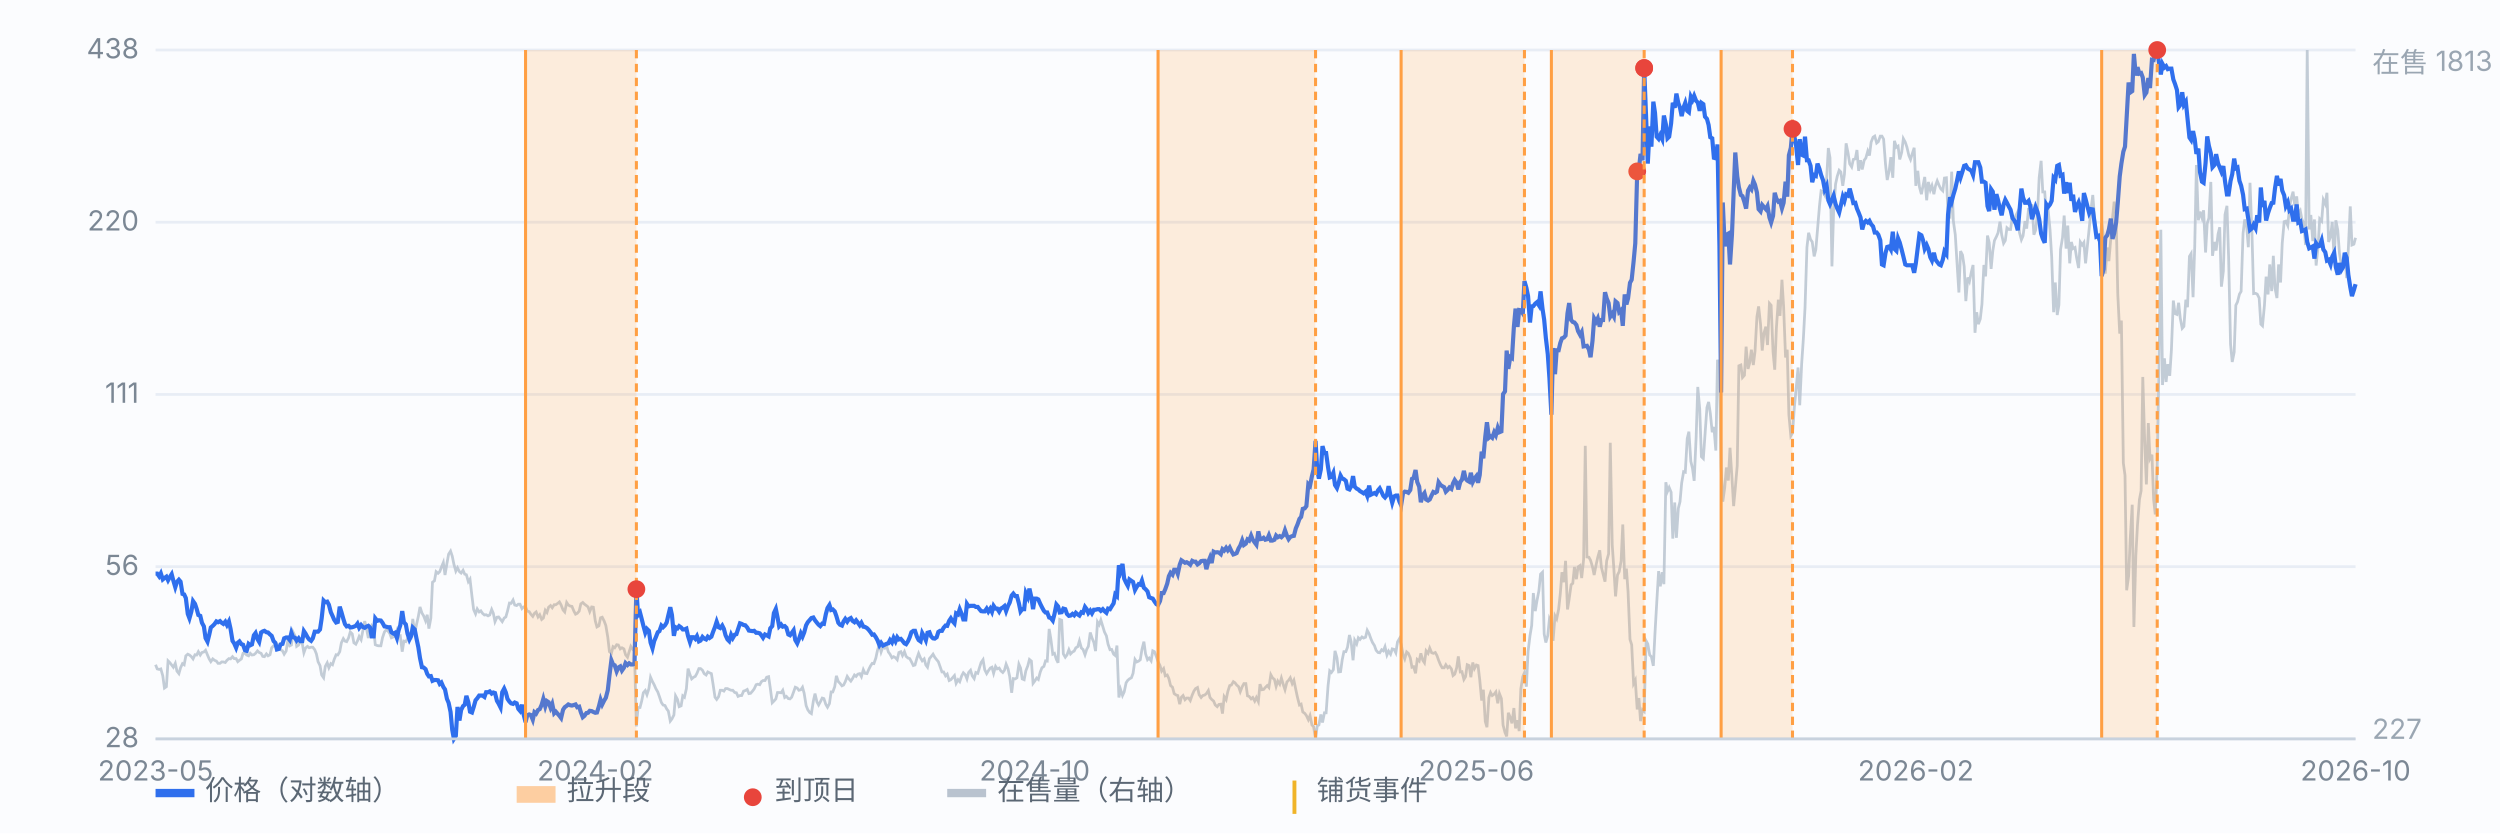
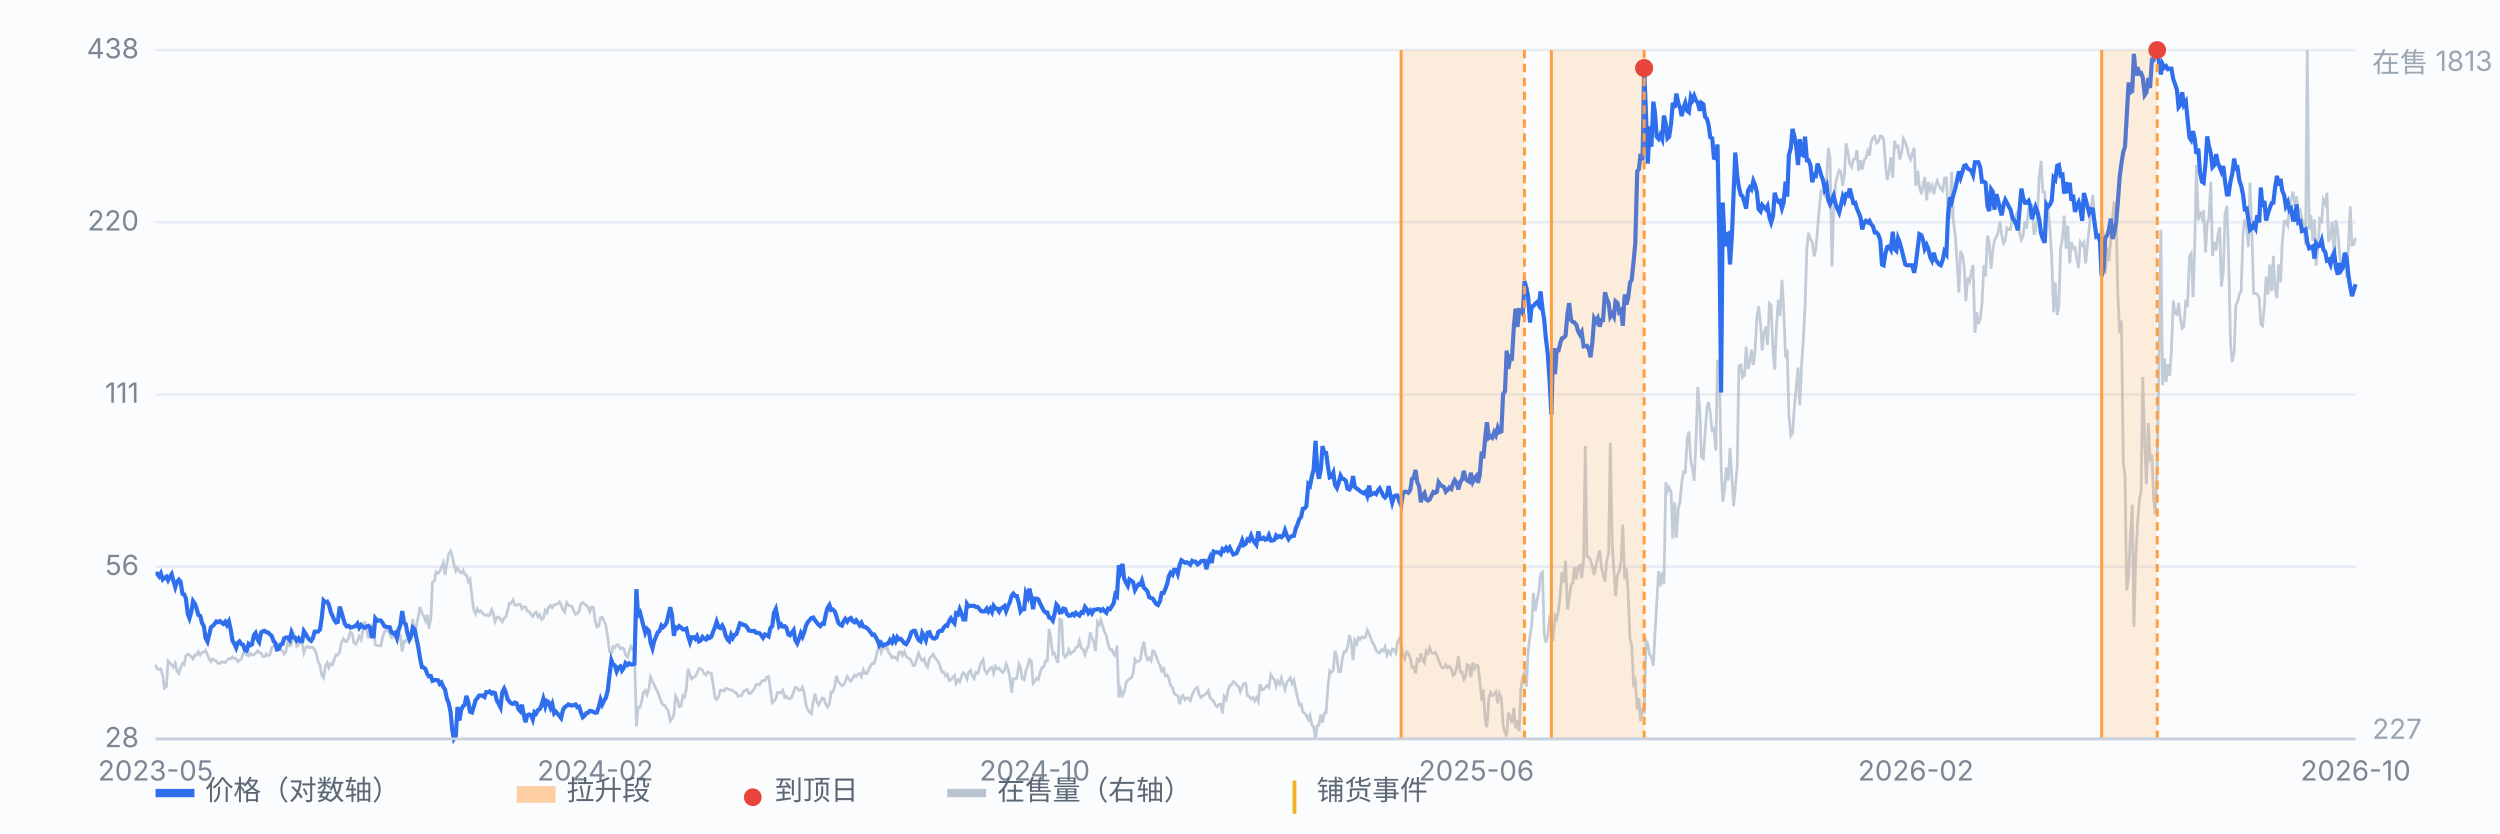
<svg xmlns="http://www.w3.org/2000/svg" viewBox="0 0 900 300" preserveAspectRatio="xMidYMid meet" style="width:100%;max-width:900px;height:auto;display:block" font-family="-apple-system,Segoe UI,Microsoft YaHei,sans-serif" font-size="10">
  <rect x="0" y="0" width="900" height="300" fill="#fbfcfe" />
  <line x1="56" y1="266.0" x2="848" y2="266.0" stroke="#e8edf5" stroke-width="1" />
  <text x="50" y="269.0" text-anchor="end" fill="#7b8794">28</text>
  <line x1="56" y1="204.0" x2="848" y2="204.0" stroke="#e8edf5" stroke-width="1" />
  <text x="50" y="207.0" text-anchor="end" fill="#7b8794">56</text>
  <line x1="56" y1="142.0" x2="848" y2="142.0" stroke="#e8edf5" stroke-width="1" />
  <text x="50" y="145.0" text-anchor="end" fill="#7b8794">111</text>
  <line x1="56" y1="80.0" x2="848" y2="80.0" stroke="#e8edf5" stroke-width="1" />
  <text x="50" y="83.0" text-anchor="end" fill="#7b8794">220</text>
  <line x1="56" y1="18.0" x2="848" y2="18.0" stroke="#e8edf5" stroke-width="1" />
  <text x="50" y="21.0" text-anchor="end" fill="#7b8794">438</text>
  <path d="M56.0 239.3 L56.6 240.8 L57.3 241.0 L57.9 240.8 L58.6 243.3 L59.2 247.7 L59.9 247.2 L60.5 237.9 L61.1 238.5 L61.8 239.4 L62.4 240.2 L63.1 238.8 L63.7 241.6 L64.4 242.5 L65.0 240.4 L65.7 238.9 L66.3 239.3 L66.9 236.1 L67.6 235.5 L68.2 235.8 L68.9 236.4 L69.5 237.2 L70.2 235.7 L70.8 235.8 L71.4 234.6 L72.1 235.8 L72.7 234.9 L73.4 234.7 L74.0 234.1 L74.7 235.8 L75.3 237.2 L75.9 238.2 L76.6 237.2 L77.2 237.7 L77.9 238.0 L78.5 238.8 L79.2 238.8 L79.8 238.3 L80.4 238.3 L81.1 238.5 L81.7 237.7 L82.4 237.1 L83.0 237.2 L83.7 236.4 L84.3 237.1 L85.0 237.1 L85.6 238.2 L86.2 237.7 L86.9 237.2 L87.5 235.2 L88.2 235.2 L88.8 235.8 L89.5 236.1 L90.1 235.2 L90.7 235.8 L91.4 235.7 L92.0 235.2 L92.7 234.3 L93.3 234.9 L94.0 235.2 L94.6 236.3 L95.2 236.4 L95.9 235.4 L96.5 236.1 L97.2 235.7 L97.8 233.2 L98.5 232.5 L99.1 232.5 L99.7 231.9 L100.4 232.8 L101.0 233.9 L101.7 234.3 L102.3 235.5 L103.0 234.4 L103.6 230.7 L104.3 232.5 L104.9 232.2 L105.5 227.5 L106.2 228.9 L106.8 232.7 L107.5 232.2 L108.1 230.8 L108.8 231.6 L109.4 235.0 L110.0 233.3 L110.7 232.7 L111.3 233.2 L112.0 233.0 L112.6 233.0 L113.3 233.9 L113.9 235.4 L114.5 238.2 L115.2 239.6 L115.8 243.0 L116.5 244.0 L117.1 239.9 L117.8 238.6 L118.4 240.4 L119.1 238.9 L119.7 239.3 L120.3 237.4 L121.0 235.7 L121.6 235.8 L122.3 234.6 L122.9 231.4 L123.6 229.9 L124.2 230.8 L124.8 231.0 L125.5 229.6 L126.1 227.5 L126.8 228.2 L127.4 231.4 L128.1 231.9 L128.7 230.7 L129.3 229.1 L130.0 230.3 L130.6 227.2 L131.3 223.6 L131.9 226.1 L132.6 229.7 L133.2 227.1 L133.8 225.3 L134.5 226.3 L135.1 232.1 L135.8 232.4 L136.4 232.5 L137.1 232.5 L137.7 229.6 L138.4 227.5 L139.0 226.8 L139.6 227.1 L140.3 228.0 L140.9 229.6 L141.6 229.3 L142.2 228.9 L142.9 226.9 L143.5 229.1 L144.1 228.9 L144.8 234.6 L145.4 230.8 L146.1 231.0 L146.7 229.9 L147.4 228.3 L148.0 229.1 L148.6 222.8 L149.3 228.0 L149.9 225.0 L150.6 221.9 L151.2 218.5 L151.9 220.7 L152.5 221.7 L153.2 223.5 L153.8 221.3 L154.4 226.3 L155.1 222.5 L155.7 209.6 L156.4 209.1 L157.0 205.8 L157.7 206.4 L158.3 205.8 L158.9 204.2 L159.6 202.5 L160.2 207.0 L160.9 202.8 L161.5 199.5 L162.2 198.4 L162.8 200.2 L163.4 203.1 L164.1 205.6 L164.7 204.4 L165.4 205.8 L166.0 206.3 L166.7 205.3 L167.3 206.7 L167.9 206.9 L168.6 209.4 L169.2 208.5 L169.9 214.6 L170.5 219.4 L171.2 221.0 L171.8 219.2 L172.5 220.3 L173.1 219.9 L173.7 220.8 L174.4 221.4 L175.0 221.3 L175.7 221.7 L176.3 221.4 L177.0 219.4 L177.6 220.8 L178.2 223.8 L178.9 222.2 L179.5 222.1 L180.2 223.0 L180.8 223.8 L181.5 222.5 L182.1 222.1 L182.7 220.0 L183.4 217.1 L184.0 217.2 L184.7 216.0 L185.3 217.8 L186.0 218.0 L186.6 217.5 L187.2 217.5 L187.9 219.1 L188.5 218.5 L189.2 218.5 L189.8 220.0 L190.5 220.2 L191.1 221.1 L191.8 221.9 L192.4 220.8 L193.0 220.3 L193.7 222.1 L194.3 221.3 L195.0 223.0 L195.6 222.5 L196.3 219.7 L196.9 220.5 L197.5 218.6 L198.2 218.0 L198.8 218.8 L199.5 217.7 L200.1 217.7 L200.8 217.2 L201.4 216.7 L202.0 217.8 L202.7 219.6 L203.3 220.3 L204.0 216.9 L204.6 217.8 L205.3 218.2 L205.9 218.3 L206.6 220.0 L207.2 221.1 L207.8 220.8 L208.5 220.0 L209.1 217.4 L209.8 216.9 L210.4 217.5 L211.1 218.0 L211.7 218.5 L212.3 220.2 L213.0 218.5 L213.6 218.6 L214.3 223.5 L214.9 225.7 L215.6 225.3 L216.2 222.4 L216.8 222.2 L217.5 223.6 L218.1 225.2 L218.8 229.4 L219.4 234.6 L220.1 235.2 L220.7 232.8 L221.3 233.2 L222.0 232.1 L222.6 232.2 L223.3 233.6 L223.9 233.2 L224.6 233.6 L225.2 235.7 L225.9 236.6 L226.5 234.6 L227.1 232.7 L227.8 233.8 L228.4 234.4 L229.1 261.5 L229.7 254.7 L230.4 254.7 L231.0 252.4 L231.6 249.4 L232.3 248.6 L232.9 250.1 L233.6 247.9 L234.2 243.8 L234.9 245.4 L235.5 246.5 L236.1 247.9 L236.8 249.1 L237.4 250.8 L238.1 252.9 L238.7 253.8 L239.4 254.0 L240.0 255.2 L240.6 256.0 L241.3 259.6 L241.9 258.8 L242.6 257.4 L243.2 250.5 L243.9 251.8 L244.5 254.4 L245.2 254.1 L245.8 250.5 L246.4 251.0 L247.1 247.9 L247.7 240.7 L248.4 242.9 L249.0 244.4 L249.7 243.8 L250.3 243.5 L250.9 242.4 L251.6 240.7 L252.2 240.7 L252.9 241.3 L253.5 242.5 L254.2 243.0 L254.8 241.9 L255.4 242.2 L256.1 242.5 L256.7 246.3 L257.4 251.0 L258.0 251.8 L258.7 250.8 L259.3 248.5 L260.0 248.5 L260.6 248.8 L261.2 247.9 L261.9 247.9 L262.5 248.2 L263.2 248.5 L263.8 248.5 L264.5 249.3 L265.1 249.4 L265.7 250.7 L266.4 250.4 L267.0 250.4 L267.7 248.8 L268.3 248.6 L269.0 248.2 L269.6 249.7 L270.2 249.6 L270.9 248.8 L271.5 248.0 L272.2 246.5 L272.8 246.3 L273.5 246.5 L274.1 245.4 L274.7 245.0 L275.4 245.0 L276.0 243.8 L276.7 243.6 L277.3 247.7 L278.0 253.0 L278.6 252.4 L279.3 251.6 L279.9 249.3 L280.5 249.3 L281.2 249.4 L281.8 248.5 L282.5 251.1 L283.1 250.7 L283.8 251.5 L284.4 251.6 L285.0 251.0 L285.7 249.1 L286.3 247.4 L287.0 247.7 L287.6 248.5 L288.3 248.3 L288.9 247.4 L289.5 249.6 L290.2 254.0 L290.8 255.5 L291.5 256.5 L292.1 256.9 L292.8 252.4 L293.4 249.7 L294.1 252.7 L294.7 253.8 L295.3 252.7 L296.0 251.3 L296.6 251.5 L297.3 253.6 L297.9 254.6 L298.6 253.3 L299.2 249.1 L299.8 249.1 L300.5 247.2 L301.1 243.3 L301.8 245.4 L302.4 246.0 L303.1 246.9 L303.7 246.6 L304.3 245.4 L305.0 243.5 L305.6 244.4 L306.3 245.2 L306.9 244.3 L307.6 243.0 L308.2 243.5 L308.8 242.7 L309.5 242.5 L310.1 243.6 L310.8 241.1 L311.4 242.4 L312.1 242.5 L312.7 241.1 L313.4 239.7 L314.0 238.8 L314.6 238.9 L315.3 236.9 L315.9 234.1 L316.6 231.9 L317.2 234.7 L317.9 232.8 L318.5 233.3 L319.1 232.2 L319.8 234.7 L320.4 235.5 L321.1 236.8 L321.7 236.4 L322.4 236.8 L323.0 237.5 L323.6 234.9 L324.3 234.6 L324.9 236.0 L325.6 234.6 L326.2 236.3 L326.9 236.9 L327.5 237.1 L328.1 238.2 L328.8 239.6 L329.4 239.4 L330.1 236.9 L330.7 235.2 L331.4 236.9 L332.0 237.9 L332.7 237.2 L333.3 239.4 L333.9 240.2 L334.6 237.1 L335.2 236.4 L335.9 235.5 L336.5 236.6 L337.2 237.5 L337.8 238.2 L338.4 239.9 L339.1 241.9 L339.7 241.9 L340.4 243.3 L341.0 242.7 L341.7 245.0 L342.3 244.7 L342.9 244.0 L343.6 243.2 L344.2 246.0 L344.9 244.7 L345.5 245.4 L346.2 243.3 L346.8 242.2 L347.5 242.9 L348.1 244.4 L348.7 242.1 L349.4 241.3 L350.0 243.3 L350.7 244.3 L351.3 242.1 L352.0 242.4 L352.6 240.4 L353.2 238.5 L353.9 237.5 L354.5 241.1 L355.2 242.5 L355.8 241.5 L356.5 240.5 L357.1 240.2 L357.7 242.4 L358.4 239.9 L359.0 240.8 L359.7 240.5 L360.3 241.5 L361.0 242.1 L361.6 241.3 L362.2 239.1 L362.9 240.8 L363.5 243.6 L364.2 249.4 L364.8 244.3 L365.5 244.4 L366.1 244.0 L366.8 239.1 L367.4 240.5 L368.0 244.4 L368.7 244.7 L369.3 241.5 L370.0 239.7 L370.6 237.4 L371.3 238.0 L371.9 246.0 L372.5 245.2 L373.2 244.1 L373.8 244.6 L374.5 241.9 L375.1 240.4 L375.8 239.9 L376.4 237.9 L377.0 238.0 L377.7 226.4 L378.3 230.0 L379.0 235.5 L379.6 235.2 L380.3 237.4 L380.9 238.6 L381.5 223.0 L382.2 223.3 L382.8 235.4 L383.5 236.6 L384.1 235.8 L384.8 233.9 L385.4 235.4 L386.1 234.7 L386.7 234.4 L387.3 233.2 L388.0 232.8 L388.6 230.7 L389.3 233.3 L389.9 233.8 L390.6 235.7 L391.2 233.8 L391.8 232.7 L392.5 227.7 L393.1 229.6 L393.8 231.3 L394.4 234.4 L395.1 223.9 L395.7 224.9 L396.3 223.2 L397.0 225.5 L397.6 227.5 L398.3 228.9 L398.9 231.9 L399.6 233.9 L400.2 233.8 L400.9 235.5 L401.5 236.0 L402.1 232.4 L402.8 251.1 L403.4 248.2 L404.1 250.4 L404.7 249.1 L405.4 245.8 L406.0 244.9 L406.6 244.4 L407.3 244.0 L407.9 242.4 L408.6 237.4 L409.2 238.3 L409.9 238.0 L410.5 237.5 L411.1 233.8 L411.8 231.0 L412.4 235.4 L413.1 237.5 L413.7 236.9 L414.4 237.9 L415.0 234.3 L415.6 234.6 L416.3 236.4 L416.9 238.2 L417.6 239.6 L418.2 241.6 L418.9 240.7 L419.5 243.3 L420.2 243.0 L420.8 244.3 L421.4 246.8 L422.1 247.4 L422.7 249.7 L423.4 250.2 L424.0 250.4 L424.7 253.5 L425.3 251.0 L425.9 250.4 L426.6 251.9 L427.2 251.3 L427.9 251.3 L428.5 252.2 L429.2 250.2 L429.8 248.8 L430.4 247.9 L431.1 247.5 L431.7 250.1 L432.4 251.1 L433.0 250.4 L433.7 250.2 L434.3 249.7 L435.0 248.6 L435.6 251.1 L436.2 251.8 L436.9 252.4 L437.5 253.8 L438.2 254.4 L438.8 253.6 L439.5 253.5 L440.1 256.9 L440.7 250.8 L441.4 251.9 L442.0 249.0 L442.7 246.8 L443.3 246.6 L444.0 245.4 L444.6 245.8 L445.2 246.6 L445.9 247.2 L446.5 249.0 L447.2 247.2 L447.8 246.1 L448.5 246.1 L449.1 250.5 L449.7 250.7 L450.4 251.6 L451.0 251.1 L451.7 252.4 L452.3 251.1 L453.0 252.6 L453.6 246.3 L454.3 248.3 L454.9 248.2 L455.5 247.5 L456.2 246.8 L456.8 247.5 L457.5 242.9 L458.1 244.0 L458.8 244.6 L459.4 247.1 L460.0 245.2 L460.7 246.3 L461.3 244.1 L462.0 246.5 L462.6 248.3 L463.3 245.5 L463.9 244.9 L464.5 244.0 L465.2 246.1 L465.8 244.9 L466.5 248.3 L467.1 251.1 L467.8 253.8 L468.4 253.5 L469.0 256.3 L469.7 256.8 L470.3 257.6 L471.0 259.1 L471.6 257.6 L472.3 261.0 L472.9 261.6 L473.6 266.0 L474.2 261.3 L474.8 261.0 L475.5 257.2 L476.1 260.1 L476.8 256.6 L477.4 256.6 L478.1 246.9 L478.7 241.5 L479.3 242.1 L480.0 241.1 L480.6 234.3 L481.3 236.8 L481.9 241.9 L482.6 241.8 L483.2 237.5 L483.8 234.6 L484.5 234.6 L485.1 233.0 L485.8 228.6 L486.4 231.0 L487.1 237.7 L487.7 230.5 L488.4 231.8 L489.0 229.6 L489.6 230.2 L490.3 229.3 L490.9 229.7 L491.6 229.4 L492.2 226.9 L492.9 228.2 L493.5 229.9 L494.1 231.3 L494.8 232.4 L495.4 234.1 L496.1 234.9 L496.7 235.0 L497.4 233.9 L498.0 234.3 L498.6 232.8 L499.3 235.8 L499.9 234.4 L500.6 235.5 L501.2 233.6 L501.9 233.8 L502.5 235.0 L503.1 231.1 L503.8 229.9 L504.4 231.9 L505.1 235.7 L505.7 237.2 L506.4 234.7 L507.0 235.2 L507.7 236.8 L508.3 240.2 L508.9 240.0 L509.6 242.4 L510.2 237.4 L510.9 238.0 L511.5 235.2 L512.2 237.7 L512.8 238.6 L513.4 234.3 L514.1 235.2 L514.7 233.3 L515.4 235.0 L516.0 235.2 L516.7 234.9 L517.3 236.0 L517.9 237.7 L518.6 239.4 L519.2 240.4 L519.9 240.4 L520.5 239.3 L521.2 240.4 L521.8 239.9 L522.5 240.8 L523.1 243.2 L523.7 242.7 L524.4 240.4 L525.0 236.3 L525.7 241.9 L526.3 241.8 L527.0 244.6 L527.6 243.6 L528.2 239.3 L528.9 239.6 L529.5 243.8 L530.2 238.5 L530.8 240.7 L531.5 239.4 L532.1 239.6 L532.7 244.7 L533.4 252.2 L534.0 248.3 L534.7 259.7 L535.3 261.8 L536.0 251.1 L536.6 249.3 L537.2 250.4 L537.9 249.9 L538.5 249.1 L539.2 253.2 L539.8 249.7 L540.5 251.5 L541.1 261.0 L541.8 263.7 L542.4 265.1 L543.0 256.6 L543.7 258.3 L544.3 260.4 L545.0 254.9 L545.6 262.2 L546.3 259.3 L546.9 263.2 L547.5 248.0 L548.2 243.6 L548.8 242.2 L549.5 247.2 L550.1 234.6 L550.8 228.8 L551.4 225.2 L552.0 213.5 L552.7 220.0 L553.3 216.3 L554.0 212.7 L554.6 206.7 L555.3 206.0 L555.9 228.2 L556.5 231.3 L557.2 228.8 L557.8 222.8 L558.5 224.4 L559.1 230.7 L559.8 221.7 L560.4 222.8 L561.1 219.4 L561.7 213.8 L562.3 206.0 L563.0 209.6 L563.6 201.9 L564.3 219.4 L564.9 215.6 L565.6 210.5 L566.2 210.0 L566.8 204.1 L567.5 208.5 L568.1 204.1 L568.8 203.6 L569.4 208.1 L570.1 201.4 L570.7 160.5 L571.3 200.5 L572.0 200.6 L572.6 201.7 L573.3 204.1 L573.9 207.0 L574.6 203.3 L575.2 200.6 L575.9 198.1 L576.5 204.2 L577.1 206.6 L577.8 209.4 L578.4 201.9 L579.1 199.4 L579.7 159.4 L580.4 196.1 L581.0 205.0 L581.6 214.7 L582.3 207.0 L582.9 205.8 L583.6 202.0 L584.2 188.8 L584.9 208.5 L585.5 204.7 L586.1 213.0 L586.8 230.2 L587.4 232.1 L588.1 246.1 L588.7 244.9 L589.4 255.4 L590.0 251.3 L590.6 259.6 L591.3 255.5 L591.9 256.1 L592.6 230.7 L593.2 231.8 L593.9 235.8 L594.5 236.4 L595.2 239.7 L595.8 227.8 L596.4 217.4 L597.1 205.6 L597.7 211.1 L598.4 206.0 L599.0 210.3 L599.7 173.6 L600.3 176.9 L600.9 175.5 L601.6 177.2 L602.2 193.9 L602.9 180.9 L603.5 193.6 L604.2 183.0 L604.8 180.6 L605.4 173.9 L606.1 169.8 L606.7 170.0 L607.4 157.9 L608.0 155.4 L608.7 166.1 L609.3 168.6 L609.9 173.1 L610.6 157.6 L611.2 139.3 L611.9 147.3 L612.5 164.4 L613.2 165.1 L613.8 156.5 L614.5 146.7 L615.1 144.7 L615.7 148.7 L616.4 155.6 L617.0 153.7 L617.7 162.2 L618.3 129.5 L619.0 133.2 L619.6 168.3 L620.2 180.6 L620.9 175.5 L621.5 168.3 L622.2 173.0 L622.8 161.2 L623.5 172.0 L624.1 182.2 L624.7 175.8 L625.4 167.6 L626.0 131.7 L626.7 131.4 L627.3 135.9 L628.0 135.1 L628.6 124.8 L629.3 132.8 L629.9 130.6 L630.5 125.9 L631.2 131.4 L631.8 126.5 L632.5 114.0 L633.1 110.3 L633.8 116.8 L634.4 126.2 L635.0 120.0 L635.7 117.6 L636.3 124.2 L637.0 109.2 L637.6 109.9 L638.3 126.7 L638.9 133.1 L639.5 118.1 L640.2 107.9 L640.8 113.7 L641.5 100.7 L642.1 110.4 L642.8 128.7 L643.4 125.9 L644.0 149.3 L644.7 156.9 L645.3 155.9 L646.0 146.2 L646.6 140.1 L647.3 132.3 L647.9 145.9 L648.6 130.9 L649.2 122.1 L649.8 110.9 L650.5 89.0 L651.1 83.8 L651.8 86.2 L652.4 87.1 L653.1 92.3 L653.7 89.8 L654.3 82.7 L655.0 74.3 L655.6 68.7 L656.3 69.0 L656.9 70.2 L657.6 64.1 L658.2 53.3 L658.8 56.8 L659.5 95.9 L660.1 76.0 L660.8 66.3 L661.4 63.5 L662.1 61.3 L662.7 61.9 L663.4 66.9 L664.0 62.7 L664.6 51.6 L665.3 55.1 L665.9 59.0 L666.6 60.1 L667.2 57.4 L667.9 57.2 L668.5 54.0 L669.1 61.5 L669.8 57.7 L670.4 61.0 L671.1 57.7 L671.7 56.9 L672.4 54.4 L673.0 56.0 L673.6 51.2 L674.3 49.4 L674.9 49.0 L675.6 51.5 L676.2 51.0 L676.9 49.0 L677.5 49.0 L678.1 50.1 L678.8 59.3 L679.4 64.8 L680.1 61.5 L680.7 56.6 L681.4 64.0 L682.0 50.7 L682.7 53.0 L683.3 52.6 L683.9 57.4 L684.6 54.9 L685.2 49.9 L685.9 51.2 L686.5 53.0 L687.2 56.0 L687.8 57.4 L688.4 55.4 L689.1 53.2 L689.7 66.9 L690.4 61.5 L691.0 67.3 L691.7 69.9 L692.3 66.8 L692.9 63.7 L693.6 72.1 L694.2 65.5 L694.9 68.4 L695.5 66.8 L696.2 69.9 L696.8 66.8 L697.4 65.1 L698.1 66.8 L698.7 68.0 L699.4 68.7 L700.0 64.1 L700.7 64.0 L701.3 76.8 L702.0 77.7 L702.6 61.8 L703.2 79.5 L703.9 84.5 L704.5 94.2 L705.2 105.3 L705.8 90.4 L706.5 91.8 L707.1 95.9 L707.7 108.4 L708.4 99.9 L709.0 101.3 L709.7 97.9 L710.3 95.4 L711.0 119.8 L711.6 112.4 L712.2 116.7 L712.9 114.8 L713.5 109.5 L714.2 95.4 L714.8 99.5 L715.5 84.8 L716.1 87.3 L716.8 96.8 L717.4 90.4 L718.0 86.6 L718.7 85.2 L719.3 83.8 L720.0 79.8 L720.6 84.5 L721.3 87.6 L721.9 86.6 L722.5 82.0 L723.2 82.6 L723.8 82.6 L724.5 77.6 L725.1 79.3 L725.8 77.4 L726.4 76.2 L727.0 83.7 L727.7 86.3 L728.3 84.9 L729.0 79.6 L729.6 82.3 L730.3 74.9 L730.9 77.0 L731.5 73.5 L732.2 84.5 L732.8 82.9 L733.5 76.8 L734.1 64.0 L734.8 57.9 L735.4 69.1 L736.1 69.1 L736.7 77.7 L737.3 75.2 L738.0 82.6 L738.6 92.4 L739.3 112.4 L739.9 101.7 L740.6 113.4 L741.2 109.8 L741.8 89.8 L742.5 85.6 L743.1 77.6 L743.8 89.5 L744.4 81.2 L745.1 94.8 L745.7 87.1 L746.3 89.5 L747.0 89.1 L747.6 92.9 L748.3 96.5 L748.9 87.1 L749.6 88.2 L750.2 87.3 L750.8 94.8 L751.5 88.1 L752.1 82.3 L752.8 75.1 L753.4 70.2 L754.1 79.1 L754.7 82.9 L755.4 86.2 L756.0 87.3 L756.6 80.2 L757.3 86.0 L757.9 98.5 L758.6 89.1 L759.2 94.0 L759.9 85.7 L760.5 78.5 L761.1 72.6 L761.8 77.1 L762.4 105.9 L763.1 120.1 L763.7 115.4 L764.4 166.7 L765.0 171.1 L765.6 212.5 L766.3 207.4 L766.9 193.8 L767.6 181.7 L768.2 225.7 L768.9 199.9 L769.5 188.9 L770.2 179.8 L770.8 176.7 L771.4 135.7 L772.1 159.4 L772.7 174.4 L773.4 152.3 L774.0 165.1 L774.7 163.7 L775.3 179.7 L775.9 185.2 L776.6 168.1 L777.2 133.2 L777.9 82.7 L778.5 138.6 L779.2 129.0 L779.8 137.5 L780.4 131.1 L781.1 135.3 L781.7 126.1 L782.4 108.2 L783.0 112.9 L783.7 113.2 L784.3 109.0 L784.9 114.6 L785.6 118.2 L786.2 117.5 L786.9 107.9 L787.5 110.6 L788.2 92.3 L788.8 91.3 L789.5 107.0 L790.1 88.8 L790.7 59.4 L791.4 79.3 L792.0 76.2 L792.7 78.4 L793.3 75.7 L794.0 90.9 L794.6 80.4 L795.2 78.5 L795.9 65.5 L796.5 92.1 L797.2 87.1 L797.8 90.2 L798.5 84.3 L799.1 81.8 L799.7 103.2 L800.4 97.7 L801.0 77.3 L801.7 74.1 L802.3 92.6 L803.0 123.9 L803.6 130.3 L804.3 126.8 L804.9 109.9 L805.5 108.7 L806.2 105.9 L806.8 104.9 L807.5 84.0 L808.1 79.0 L808.8 81.6 L809.4 89.0 L810.0 65.8 L810.7 83.8 L811.3 105.7 L812.0 105.6 L812.6 105.9 L813.3 107.3 L813.9 116.7 L814.5 117.3 L815.2 109.9 L815.8 99.6 L816.5 106.0 L817.1 95.2 L817.8 104.8 L818.4 92.1 L819.0 103.7 L819.7 107.3 L820.3 95.2 L821.0 101.7 L821.6 87.6 L822.3 79.8 L822.9 79.6 L823.6 81.2 L824.2 74.8 L824.8 71.6 L825.5 69.0 L826.1 74.0 L826.8 70.7 L827.4 77.1 L828.1 75.9 L828.7 79.0 L829.3 80.2 L830.0 88.2 L830.6 18.0 L831.3 82.6 L831.9 77.4 L832.6 86.8 L833.2 79.0 L833.8 95.6 L834.5 88.8 L835.1 78.8 L835.8 79.6 L836.4 71.9 L837.1 73.4 L837.7 69.4 L838.3 87.1 L839.0 85.2 L839.6 79.9 L840.3 93.5 L840.9 79.3 L841.6 82.9 L842.2 91.2 L842.9 95.7 L843.5 94.5 L844.1 91.8 L844.8 100.1 L845.4 89.6 L846.1 74.3 L846.7 88.2 L847.4 87.9 L848.0 85.6" fill="none" stroke="#b9c3cf" stroke-width="1" opacity="0.85" />
  <text x="854" y="26" fill="#9aa6b2">在售 1813</text>
  <text x="854" y="266" fill="#9aa6b2">227</text>
  <path d="M56.0 206.5 L56.6 206.5 L57.3 207.5 L57.9 206.4 L58.6 208.6 L59.2 208.1 L59.9 207.6 L60.5 208.9 L61.1 207.8 L61.8 206.7 L62.4 209.0 L63.1 211.4 L63.7 209.5 L64.4 208.7 L65.0 209.4 L65.7 213.8 L66.3 214.0 L66.9 215.3 L67.6 221.0 L68.2 222.6 L68.9 220.1 L69.5 216.4 L70.2 217.4 L70.8 219.2 L71.4 221.4 L72.1 221.7 L72.7 224.2 L73.4 225.5 L74.0 229.7 L74.7 231.0 L75.3 228.6 L75.9 225.9 L76.6 225.3 L77.2 224.7 L77.9 223.7 L78.5 224.0 L79.2 223.6 L79.8 224.2 L80.4 224.6 L81.1 223.8 L81.7 225.0 L82.4 223.7 L83.0 226.4 L83.7 230.7 L84.3 231.6 L85.0 233.2 L85.6 231.4 L86.2 230.9 L86.9 231.9 L87.5 232.1 L88.2 234.1 L88.8 234.3 L89.5 231.8 L90.1 232.3 L90.7 232.0 L91.4 228.7 L92.0 227.9 L92.7 230.1 L93.3 231.1 L94.0 227.7 L94.6 227.3 L95.2 227.1 L95.9 227.6 L96.5 227.7 L97.2 228.4 L97.8 228.9 L98.5 230.8 L99.1 231.4 L99.7 233.8 L100.4 233.6 L101.0 232.0 L101.7 231.8 L102.3 229.8 L103.0 229.5 L103.6 229.5 L104.3 230.4 L104.9 227.8 L105.5 229.4 L106.2 229.6 L106.8 230.6 L107.5 229.8 L108.1 230.8 L108.8 230.8 L109.4 227.2 L110.0 228.1 L110.7 229.4 L111.3 230.2 L112.0 230.7 L112.6 229.8 L113.3 227.4 L113.9 227.4 L114.5 227.4 L115.2 226.6 L115.8 222.6 L116.5 216.2 L117.1 216.8 L117.8 216.6 L118.4 217.7 L119.1 220.4 L119.7 221.7 L120.3 223.1 L121.0 224.1 L121.6 223.9 L122.3 218.4 L122.9 220.3 L123.6 222.8 L124.2 224.7 L124.8 225.5 L125.5 225.3 L126.1 225.9 L126.8 225.8 L127.4 225.6 L128.1 225.3 L128.7 224.5 L129.3 226.0 L130.0 225.0 L130.6 225.7 L131.3 226.0 L131.9 225.6 L132.6 225.3 L133.2 225.9 L133.8 229.1 L134.5 229.1 L135.1 222.6 L135.8 223.5 L136.4 223.3 L137.1 223.4 L137.7 224.2 L138.4 225.5 L139.0 225.6 L139.6 225.8 L140.3 225.8 L140.9 227.6 L141.6 228.1 L142.2 227.8 L142.9 229.7 L143.5 226.9 L144.1 225.1 L144.8 220.0 L145.4 224.0 L146.1 224.8 L146.7 228.1 L147.4 230.2 L148.0 229.0 L148.6 225.9 L149.3 226.6 L149.9 229.7 L150.6 233.0 L151.2 236.9 L151.9 240.2 L152.5 240.3 L153.2 240.9 L153.8 242.6 L154.4 243.5 L155.1 243.4 L155.7 245.1 L156.4 244.8 L157.0 244.8 L157.7 244.9 L158.3 246.2 L158.9 245.7 L159.6 247.3 L160.2 248.2 L160.9 251.6 L161.5 253.0 L162.2 256.3 L162.8 262.7 L163.4 266.0 L164.1 264.9 L164.7 254.5 L165.4 259.4 L166.0 255.6 L166.7 254.2 L167.3 253.7 L167.9 250.5 L168.6 252.8 L169.2 256.2 L169.9 256.5 L170.5 254.6 L171.2 252.1 L171.8 251.4 L172.5 250.4 L173.1 250.4 L173.7 250.4 L174.4 250.9 L175.0 249.2 L175.7 249.2 L176.3 248.9 L177.0 249.7 L177.6 249.3 L178.2 249.5 L178.9 252.3 L179.5 253.3 L180.2 254.7 L180.8 249.2 L181.5 247.9 L182.1 249.3 L182.7 251.6 L183.4 252.6 L184.0 253.2 L184.7 253.4 L185.3 252.9 L186.0 253.2 L186.6 255.2 L187.2 255.9 L187.9 253.7 L188.5 257.2 L189.2 260.0 L189.8 257.5 L190.5 257.2 L191.1 257.4 L191.8 259.1 L192.4 256.4 L193.0 256.9 L193.7 255.6 L194.3 255.3 L195.0 253.7 L195.6 251.6 L196.3 254.3 L196.9 252.4 L197.5 252.8 L198.2 254.8 L198.8 253.4 L199.5 256.8 L200.1 256.2 L200.8 257.0 L201.4 257.7 L202.0 258.5 L202.7 255.5 L203.3 254.6 L204.0 254.1 L204.6 253.6 L205.3 253.9 L205.9 254.0 L206.6 253.8 L207.2 253.6 L207.8 254.6 L208.5 254.4 L209.1 256.4 L209.8 258.2 L210.4 257.7 L211.1 256.7 L211.7 256.6 L212.3 255.9 L213.0 256.0 L213.6 256.3 L214.3 256.6 L214.9 256.5 L215.6 254.3 L216.2 251.9 L216.8 253.6 L217.5 252.2 L218.1 251.2 L218.8 248.5 L219.4 243.2 L220.1 237.7 L220.7 239.2 L221.3 239.5 L222.0 241.7 L222.6 240.3 L223.3 239.9 L223.9 241.4 L224.6 240.4 L225.2 238.7 L225.9 239.4 L226.5 238.8 L227.1 239.2 L227.8 239.2 L228.4 239.0 L229.1 212.1 L229.7 221.4 L230.4 220.5 L231.0 222.8 L231.6 225.2 L232.3 227.8 L232.9 226.4 L233.6 227.1 L234.2 231.3 L234.9 233.4 L235.5 230.8 L236.1 229.4 L236.8 227.6 L237.4 227.2 L238.1 225.2 L238.7 225.8 L239.4 225.1 L240.0 224.1 L240.6 221.5 L241.3 218.6 L241.9 221.4 L242.6 228.9 L243.2 225.8 L243.9 226.2 L244.5 225.4 L245.2 225.9 L245.8 226.6 L246.4 226.6 L247.1 226.3 L247.7 229.0 L248.4 231.2 L249.0 229.4 L249.7 229.4 L250.3 230.0 L250.9 229.0 L251.6 230.9 L252.2 230.6 L252.9 229.3 L253.5 229.9 L254.2 230.2 L254.8 229.2 L255.4 229.7 L256.1 229.2 L256.7 227.5 L257.4 225.7 L258.0 223.8 L258.7 225.8 L259.3 226.1 L260.0 225.2 L260.6 226.4 L261.2 228.7 L261.9 230.2 L262.5 230.8 L263.2 228.5 L263.8 229.7 L264.5 228.5 L265.1 228.3 L265.7 226.5 L266.4 224.4 L267.0 224.6 L267.7 225.0 L268.3 225.1 L269.0 225.9 L269.6 227.0 L270.2 227.1 L270.9 227.2 L271.5 227.1 L272.2 227.8 L272.8 227.8 L273.5 228.0 L274.1 228.7 L274.7 229.6 L275.4 228.4 L276.0 228.7 L276.7 229.1 L277.3 226.2 L278.0 225.4 L278.6 220.7 L279.3 219.2 L279.9 222.2 L280.5 225.5 L281.2 224.8 L281.8 225.6 L282.5 225.4 L283.1 226.0 L283.8 228.4 L284.4 228.7 L285.0 227.9 L285.7 226.9 L286.3 230.4 L287.0 231.6 L287.6 230.1 L288.3 228.0 L288.9 229.2 L289.5 227.7 L290.2 225.1 L290.8 224.0 L291.5 223.2 L292.1 222.5 L292.8 222.3 L293.4 223.3 L294.1 224.2 L294.7 224.9 L295.3 225.4 L296.0 224.5 L296.6 224.6 L297.3 221.1 L297.9 218.9 L298.6 217.8 L299.2 219.6 L299.8 219.4 L300.5 220.1 L301.1 221.8 L301.8 224.2 L302.4 224.9 L303.1 225.2 L303.7 223.7 L304.3 222.8 L305.0 223.8 L305.6 222.9 L306.3 222.5 L306.9 223.5 L307.6 224.0 L308.2 223.3 L308.8 224.1 L309.5 225.1 L310.1 224.2 L310.8 225.6 L311.4 225.7 L312.1 226.1 L312.7 226.7 L313.4 227.6 L314.0 228.5 L314.6 228.4 L315.3 229.4 L315.9 230.5 L316.6 232.3 L317.2 231.4 L317.9 232.4 L318.5 232.1 L319.1 231.8 L319.8 231.6 L320.4 230.4 L321.1 231.3 L321.7 229.6 L322.4 230.9 L323.0 229.4 L323.6 230.2 L324.3 230.0 L324.9 230.7 L325.6 231.6 L326.2 231.9 L326.9 230.8 L327.5 229.4 L328.1 227.6 L328.8 227.1 L329.4 227.1 L330.1 229.2 L330.7 230.4 L331.4 230.9 L332.0 227.9 L332.7 229.2 L333.3 230.5 L333.9 227.8 L334.6 227.6 L335.2 229.1 L335.9 229.8 L336.5 229.9 L337.2 229.4 L337.8 227.5 L338.4 227.1 L339.1 227.1 L339.7 226.0 L340.4 225.2 L341.0 225.3 L341.7 223.5 L342.3 222.6 L342.9 223.6 L343.6 224.4 L344.2 220.8 L344.9 221.2 L345.5 219.3 L346.2 221.0 L346.8 223.0 L347.5 223.0 L348.1 217.4 L348.7 218.3 L349.4 218.1 L350.0 218.1 L350.7 218.1 L351.3 218.5 L352.0 218.5 L352.6 219.3 L353.2 220.0 L353.9 220.1 L354.5 220.1 L355.2 219.1 L355.8 220.2 L356.5 219.1 L357.1 220.3 L357.7 218.1 L358.4 219.1 L359.0 219.1 L359.7 220.2 L360.3 219.1 L361.0 218.7 L361.6 218.2 L362.2 220.0 L362.9 218.1 L363.5 216.9 L364.2 214.4 L364.8 213.7 L365.5 214.6 L366.1 214.6 L366.8 217.2 L367.4 220.1 L368.0 219.3 L368.7 219.3 L369.3 213.5 L370.0 215.0 L370.6 211.9 L371.3 215.1 L371.9 219.3 L372.5 215.5 L373.2 215.5 L373.8 215.8 L374.5 217.4 L375.1 218.6 L375.8 219.9 L376.4 220.5 L377.0 220.5 L377.7 222.3 L378.3 222.5 L379.0 223.4 L379.6 221.1 L380.3 217.6 L380.9 218.3 L381.5 220.5 L382.2 220.4 L382.8 219.1 L383.5 219.3 L384.1 221.0 L384.8 221.7 L385.4 221.6 L386.1 221.0 L386.7 221.5 L387.3 220.6 L388.0 221.2 L388.6 221.6 L389.3 220.4 L389.9 220.6 L390.6 218.5 L391.2 219.3 L391.8 220.7 L392.5 219.8 L393.1 220.8 L393.8 219.5 L394.4 219.5 L395.1 219.3 L395.7 219.3 L396.3 219.9 L397.0 219.3 L397.6 220.0 L398.3 220.6 L398.9 219.1 L399.6 219.3 L400.2 218.3 L400.9 217.2 L401.5 214.0 L402.1 214.6 L402.8 203.5 L403.4 205.6 L404.1 203.0 L404.7 208.3 L405.4 209.8 L406.0 210.9 L406.6 208.6 L407.3 209.1 L407.9 209.5 L408.6 212.4 L409.2 211.3 L409.9 210.3 L410.5 210.5 L411.1 209.0 L411.8 211.6 L412.4 212.1 L413.1 212.9 L413.7 215.0 L414.4 215.3 L415.0 215.5 L415.6 216.5 L416.3 217.5 L416.9 217.8 L417.6 216.4 L418.2 213.5 L418.9 213.5 L419.5 212.1 L420.2 210.1 L420.8 207.4 L421.4 206.2 L422.1 206.9 L422.7 205.1 L423.4 205.1 L424.0 206.6 L424.7 203.3 L425.3 201.7 L425.9 202.1 L426.6 202.6 L427.2 202.4 L427.9 202.8 L428.5 203.3 L429.2 201.9 L429.8 202.2 L430.4 202.2 L431.1 203.2 L431.7 202.8 L432.4 202.0 L433.0 201.9 L433.7 201.9 L434.3 204.9 L435.0 202.2 L435.6 200.7 L436.2 202.7 L436.9 198.6 L437.5 198.9 L438.2 198.8 L438.8 198.9 L439.5 199.5 L440.1 197.7 L440.7 198.2 L441.4 197.2 L442.0 198.1 L442.7 197.1 L443.3 198.4 L444.0 199.6 L444.6 199.4 L445.2 199.1 L445.9 197.4 L446.5 196.4 L447.2 194.5 L447.8 196.2 L448.5 195.7 L449.1 194.2 L449.7 194.6 L450.4 192.8 L451.0 194.3 L451.7 195.3 L452.3 196.1 L453.0 191.3 L453.6 194.1 L454.3 194.0 L454.9 193.6 L455.5 194.3 L456.2 194.1 L456.8 192.7 L457.5 194.6 L458.1 194.6 L458.8 194.3 L459.4 192.8 L460.0 193.4 L460.7 193.0 L461.3 193.4 L462.0 192.7 L462.6 190.9 L463.3 192.9 L463.9 194.1 L464.5 193.3 L465.2 193.0 L465.8 192.9 L466.5 190.2 L467.1 188.8 L467.8 186.8 L468.4 186.1 L469.0 183.2 L469.7 183.0 L470.3 182.2 L471.0 174.3 L471.6 174.9 L472.3 171.4 L472.9 169.0 L473.6 158.7 L474.2 169.0 L474.8 172.3 L475.5 169.0 L476.1 160.6 L476.8 163.1 L477.4 163.1 L478.1 168.2 L478.7 171.9 L479.3 171.7 L480.0 170.2 L480.6 174.6 L481.3 175.7 L481.9 173.9 L482.6 171.2 L483.2 172.3 L483.8 172.5 L484.5 173.1 L485.1 175.9 L485.8 176.2 L486.4 175.1 L487.1 171.4 L487.7 175.2 L488.4 175.9 L489.0 176.2 L489.6 176.8 L490.3 177.2 L490.9 177.6 L491.6 177.0 L492.2 178.5 L492.9 174.8 L493.5 178.1 L494.1 177.8 L494.8 177.5 L495.4 177.9 L496.1 176.5 L496.7 175.8 L497.4 177.2 L498.0 178.5 L498.6 179.1 L499.3 178.2 L499.9 175.0 L500.6 178.6 L501.2 181.0 L501.9 178.7 L502.5 178.4 L503.1 178.4 L503.8 180.6 L504.4 181.9 L505.1 177.5 L505.7 177.0 L506.4 177.1 L507.0 177.4 L507.7 176.4 L508.3 172.4 L508.9 172.1 L509.6 169.2 L510.2 173.5 L510.9 175.2 L511.5 180.8 L512.2 178.3 L512.8 177.5 L513.4 179.8 L514.1 180.2 L514.7 179.8 L515.4 178.3 L516.0 177.1 L516.7 177.4 L517.3 177.0 L517.9 173.6 L518.6 174.6 L519.2 175.0 L519.9 175.4 L520.5 177.0 L521.2 176.3 L521.8 175.5 L522.5 176.0 L523.1 174.0 L523.7 172.8 L524.4 173.8 L525.0 176.2 L525.7 173.5 L526.3 172.7 L527.0 169.5 L527.6 172.3 L528.2 173.0 L528.9 173.4 L529.5 170.2 L530.2 173.5 L530.8 172.3 L531.5 171.4 L532.1 173.8 L532.7 171.0 L533.4 162.6 L534.0 165.0 L534.7 157.2 L535.3 152.0 L536.0 157.6 L536.6 157.1 L537.2 157.6 L537.9 155.6 L538.5 156.7 L539.2 154.0 L539.8 155.6 L540.5 155.3 L541.1 141.9 L541.8 140.9 L542.4 126.2 L543.0 132.8 L543.7 128.5 L544.3 128.9 L545.0 117.6 L545.6 111.1 L546.3 117.7 L546.9 111.6 L547.5 111.7 L548.2 112.8 L548.8 101.2 L549.5 103.6 L550.1 106.6 L550.8 116.1 L551.4 110.3 L552.0 110.2 L552.7 109.3 L553.3 108.8 L554.0 109.9 L554.6 104.9 L555.3 111.1 L555.9 115.1 L556.5 121.6 L557.2 127.5 L557.8 136.2 L558.5 149.3 L559.1 125.3 L559.8 134.7 L560.4 126.1 L561.1 126.1 L561.7 123.5 L562.3 121.8 L563.0 121.5 L563.6 120.8 L564.3 112.8 L564.9 109.1 L565.6 115.2 L566.2 115.9 L566.8 116.1 L567.5 117.0 L568.1 119.2 L568.8 120.5 L569.4 119.5 L570.1 124.7 L570.7 124.6 L571.3 124.5 L572.0 125.8 L572.6 128.6 L573.3 122.7 L573.9 114.6 L574.6 115.8 L575.2 114.6 L575.9 117.6 L576.5 115.2 L577.1 115.2 L577.8 105.2 L578.4 107.4 L579.1 109.1 L579.7 114.0 L580.4 112.9 L581.0 114.0 L581.6 108.5 L582.3 109.1 L582.9 112.3 L583.6 111.6 L584.2 117.3 L584.9 106.0 L585.5 109.6 L586.1 107.4 L586.8 101.8 L587.4 100.7 L588.1 94.1 L588.7 87.6 L589.4 61.7 L590.0 60.9 L590.6 55.4 L591.3 57.7 L591.9 24.5 L592.6 42.2 L593.2 58.9 L593.9 45.5 L594.5 52.8 L595.2 36.6 L595.8 40.6 L596.4 49.2 L597.1 50.0 L597.7 48.6 L598.4 50.1 L599.0 41.6 L599.7 44.7 L600.3 49.8 L600.9 49.2 L601.6 44.4 L602.2 37.0 L602.9 38.8 L603.5 33.7 L604.2 37.1 L604.8 38.8 L605.4 41.8 L606.1 38.6 L606.7 37.0 L607.4 39.9 L608.0 40.4 L608.7 34.8 L609.3 36.0 L609.9 34.5 L610.6 36.3 L611.2 36.9 L611.9 39.9 L612.5 37.0 L613.2 37.5 L613.8 42.0 L614.5 42.8 L615.1 45.0 L615.7 49.4 L616.4 49.8 L617.0 56.8 L617.7 57.0 L618.3 52.0 L619.0 88.7 L619.6 141.3 L620.2 72.9 L620.9 88.7 L621.5 84.5 L622.2 84.1 L622.8 95.2 L623.5 84.5 L624.1 69.5 L624.7 54.9 L625.4 63.4 L626.0 67.4 L626.7 70.2 L627.3 70.6 L628.0 72.8 L628.6 75.1 L629.3 68.6 L629.9 67.5 L630.5 68.2 L631.2 65.1 L631.8 66.5 L632.5 69.3 L633.1 75.3 L633.8 76.1 L634.4 73.8 L635.0 74.5 L635.7 75.3 L636.3 74.2 L637.0 78.3 L637.6 80.1 L638.3 77.7 L638.9 69.4 L639.5 71.5 L640.2 72.6 L640.8 72.3 L641.5 75.0 L642.1 73.0 L642.8 65.4 L643.4 70.8 L644.0 55.9 L644.7 53.2 L645.3 46.4 L646.0 49.2 L646.6 52.5 L647.3 59.4 L647.9 50.1 L648.6 55.7 L649.2 56.0 L649.8 49.2 L650.5 57.7 L651.1 57.7 L651.8 59.7 L652.4 65.6 L653.1 63.0 L653.7 63.3 L654.3 58.9 L655.0 60.8 L655.6 63.0 L656.3 64.9 L656.9 68.2 L657.6 66.8 L658.2 72.1 L658.8 73.5 L659.5 71.9 L660.1 70.4 L660.8 73.4 L661.4 75.0 L662.1 76.5 L662.7 74.0 L663.4 70.8 L664.0 72.3 L664.6 70.0 L665.3 70.4 L665.9 67.9 L666.6 70.6 L667.2 73.1 L667.9 73.0 L668.5 75.1 L669.1 76.5 L669.8 78.3 L670.4 82.6 L671.1 80.1 L671.7 79.5 L672.4 80.1 L673.0 79.5 L673.6 80.7 L674.3 81.5 L674.9 83.7 L675.6 83.7 L676.2 84.5 L676.9 86.5 L677.5 95.2 L678.1 95.5 L678.8 91.0 L679.4 88.9 L680.1 88.7 L680.7 89.8 L681.4 83.4 L682.0 89.6 L682.7 90.3 L683.3 85.8 L683.9 87.3 L684.6 89.9 L685.2 92.3 L685.9 95.2 L686.5 95.5 L687.2 95.5 L687.8 95.5 L688.4 95.5 L689.1 98.2 L689.7 94.8 L690.4 89.1 L691.0 84.3 L691.7 84.7 L692.3 86.5 L692.9 89.6 L693.6 88.2 L694.2 89.6 L694.9 92.6 L695.5 93.8 L696.2 91.0 L696.8 93.5 L697.4 94.3 L698.1 95.2 L698.7 95.5 L699.4 93.5 L700.0 90.5 L700.7 91.5 L701.3 77.2 L702.0 71.0 L702.6 72.6 L703.2 70.2 L703.9 67.9 L704.5 65.2 L705.2 61.7 L705.8 63.9 L706.5 61.7 L707.1 59.7 L707.7 59.5 L708.4 60.7 L709.0 61.0 L709.7 61.5 L710.3 63.0 L711.0 58.4 L711.6 58.4 L712.2 58.4 L712.9 60.3 L713.5 65.4 L714.2 65.4 L714.8 65.8 L715.5 74.2 L716.1 76.0 L716.8 68.1 L717.4 69.0 L718.0 75.5 L718.7 69.9 L719.3 72.1 L720.0 75.3 L720.6 77.5 L721.3 73.6 L721.9 71.9 L722.5 73.0 L723.2 74.4 L723.8 75.5 L724.5 78.5 L725.1 79.3 L725.8 80.7 L726.4 82.9 L727.0 76.1 L727.7 67.9 L728.3 71.1 L729.0 73.0 L729.6 73.0 L730.3 72.3 L730.9 74.2 L731.5 78.9 L732.2 76.5 L732.8 74.5 L733.5 76.3 L734.1 78.9 L734.8 84.1 L735.4 85.9 L736.1 87.4 L736.7 73.6 L737.3 74.5 L738.0 73.6 L738.6 72.3 L739.3 64.0 L739.9 64.7 L740.6 59.7 L741.2 59.4 L741.8 63.2 L742.5 62.9 L743.1 69.7 L743.8 65.6 L744.4 69.5 L745.1 65.8 L745.7 72.3 L746.3 70.1 L747.0 76.3 L747.6 74.2 L748.3 72.8 L748.9 74.9 L749.6 79.5 L750.2 69.5 L750.8 71.6 L751.5 74.4 L752.1 76.7 L752.8 75.3 L753.4 75.4 L754.1 80.7 L754.7 85.2 L755.4 84.9 L756.0 86.9 L756.6 99.4 L757.3 96.9 L757.9 85.6 L758.6 84.7 L759.2 82.6 L759.9 78.7 L760.5 86.0 L761.1 84.0 L761.8 80.1 L762.4 73.0 L763.1 63.5 L763.7 58.9 L764.4 54.6 L765.0 52.8 L765.6 42.2 L766.3 29.7 L766.9 33.3 L767.6 32.8 L768.2 19.4 L768.9 27.2 L769.5 24.2 L770.2 26.5 L770.8 26.3 L771.4 27.9 L772.1 34.2 L772.7 33.3 L773.4 28.1 L774.0 31.7 L774.7 21.5 L775.3 21.6 L775.9 18.9 L776.6 18.0 L777.2 22.3 L777.9 26.8 L778.5 23.0 L779.2 24.3 L779.8 23.8 L780.4 24.9 L781.1 24.7 L781.7 24.7 L782.4 28.6 L783.0 30.2 L783.7 32.4 L784.3 38.6 L784.9 37.8 L785.6 33.2 L786.2 37.7 L786.9 36.6 L787.5 42.6 L788.2 49.5 L788.8 50.4 L789.5 47.2 L790.1 50.1 L790.7 55.4 L791.4 53.5 L792.0 62.0 L792.7 65.4 L793.3 65.8 L794.0 58.7 L794.6 49.1 L795.2 52.5 L795.9 55.2 L796.5 60.2 L797.2 59.4 L797.8 55.5 L798.5 58.8 L799.1 60.3 L799.7 61.8 L800.4 59.8 L801.0 65.2 L801.7 70.0 L802.3 70.0 L803.0 65.1 L803.6 62.7 L804.3 57.1 L804.9 60.6 L805.5 60.3 L806.2 65.1 L806.8 66.8 L807.5 70.1 L808.1 75.3 L808.8 75.1 L809.4 78.9 L810.0 82.8 L810.7 82.2 L811.3 80.9 L812.0 82.2 L812.6 77.5 L813.3 80.1 L813.9 67.5 L814.5 74.5 L815.2 72.3 L815.8 79.4 L816.5 76.7 L817.1 74.9 L817.8 73.1 L818.4 73.0 L819.0 67.8 L819.7 63.3 L820.3 66.8 L821.0 64.4 L821.6 68.6 L822.3 70.3 L822.9 74.2 L823.6 72.8 L824.2 75.7 L824.8 75.1 L825.5 79.1 L826.1 79.1 L826.8 73.6 L827.4 80.1 L828.1 79.7 L828.7 83.2 L829.3 83.0 L830.0 82.6 L830.6 87.1 L831.3 89.4 L831.9 89.1 L832.6 88.7 L833.2 93.1 L833.8 87.6 L834.5 88.7 L835.1 88.5 L835.8 86.5 L836.4 89.8 L837.1 90.8 L837.7 93.8 L838.3 93.5 L839.0 95.2 L839.6 92.4 L840.3 91.0 L840.9 96.2 L841.6 98.9 L842.2 94.7 L842.9 97.2 L843.5 96.2 L844.1 91.0 L844.8 92.8 L845.4 98.9 L846.1 103.4 L846.7 106.6 L847.4 104.4 L848.0 102.3" fill="none" stroke="#2f6fed" stroke-width="1.5" />
-   <rect x="189.2" y="18" width="39.9" height="248" fill="#ff9f43" opacity="0.18" />
-   <line x1="189.2" y1="18" x2="189.2" y2="266" stroke="#ff9f43" stroke-width="1.1" />
-   <line x1="229.1" y1="18" x2="229.1" y2="266" stroke="#ff9f43" stroke-width="1.1" stroke-dasharray="3 2" />
-   <circle cx="229.1" cy="212.1" r="3.2" fill="#e8453c" />
-   <rect x="416.9" y="18" width="56.6" height="248" fill="#ff9f43" opacity="0.18" />
-   <line x1="416.9" y1="18" x2="416.9" y2="266" stroke="#ff9f43" stroke-width="1.1" />
-   <line x1="473.6" y1="18" x2="473.6" y2="266" stroke="#ff9f43" stroke-width="1.1" stroke-dasharray="3 2" />
-   <circle cx="589.4" cy="61.7" r="3.2" fill="#e8453c" />
  <rect x="504.4" y="18" width="44.4" height="248" fill="#ff9f43" opacity="0.18" />
  <line x1="504.4" y1="18" x2="504.4" y2="266" stroke="#ff9f43" stroke-width="1.1" />
  <line x1="548.8" y1="18" x2="548.8" y2="266" stroke="#ff9f43" stroke-width="1.1" stroke-dasharray="3 2" />
  <circle cx="591.9" cy="24.5" r="3.2" fill="#e8453c" />
  <rect x="558.5" y="18" width="33.5" height="248" fill="#ff9f43" opacity="0.18" />
  <line x1="558.5" y1="18" x2="558.5" y2="266" stroke="#ff9f43" stroke-width="1.1" />
  <line x1="591.9" y1="18" x2="591.9" y2="266" stroke="#ff9f43" stroke-width="1.1" stroke-dasharray="3 2" />
  <circle cx="591.9" cy="24.5" r="3.2" fill="#e8453c" />
-   <rect x="619.6" y="18" width="25.7" height="248" fill="#ff9f43" opacity="0.18" />
-   <line x1="619.6" y1="18" x2="619.6" y2="266" stroke="#ff9f43" stroke-width="1.1" />
-   <line x1="645.3" y1="18" x2="645.3" y2="266" stroke="#ff9f43" stroke-width="1.1" stroke-dasharray="3 2" />
-   <circle cx="645.3" cy="46.4" r="3.2" fill="#e8453c" />
  <rect x="756.6" y="18" width="19.9" height="248" fill="#ff9f43" opacity="0.18" />
  <line x1="756.6" y1="18" x2="756.6" y2="266" stroke="#ff9f43" stroke-width="1.1" />
  <line x1="776.6" y1="18" x2="776.6" y2="266" stroke="#ff9f43" stroke-width="1.1" stroke-dasharray="3 2" />
  <circle cx="776.6" cy="18.0" r="3.2" fill="#e8453c" />
  <line x1="56" y1="266" x2="848" y2="266" stroke="#c8d2de" stroke-width="1" />
  <text x="56.0" y="281" text-anchor="middle" fill="#7b8794">2023-05</text>
  <text x="214.3" y="281" text-anchor="middle" fill="#7b8794">2024-02</text>
  <text x="372.5" y="281" text-anchor="middle" fill="#7b8794">2024-10</text>
  <text x="531.5" y="281" text-anchor="middle" fill="#7b8794">2025-06</text>
  <text x="689.7" y="281" text-anchor="middle" fill="#7b8794">2026-02</text>
  <text x="848.0" y="281" text-anchor="middle" fill="#7b8794">2026-10</text>
  <g transform="translate(56,292)">
    <rect x="0" y="-8" width="14" height="3" fill="#2f6fed" />
    <text x="18" y="-4" fill="#5b6774">价格（对数轴）</text>
    <rect x="130" y="-9" width="14" height="6" fill="#ff9f43" opacity="0.5" />
    <text x="148" y="-4" fill="#5b6774">拉升段</text>
    <circle cx="215" cy="-5" r="3.2" fill="#e8453c" />
    <text x="223" y="-4" fill="#5b6774">到顶日</text>
    <rect x="285" y="-8" width="14" height="3" fill="#b9c3cf" />
    <text x="303" y="-4" fill="#5b6774">在售量（右轴）</text>
    <line x1="410" y1="-11" x2="410" y2="1" stroke="#f0b429" stroke-width="1.4" />
    <text x="418" y="-4" fill="#5b6774">铺货事件</text>
  </g>
</svg>
